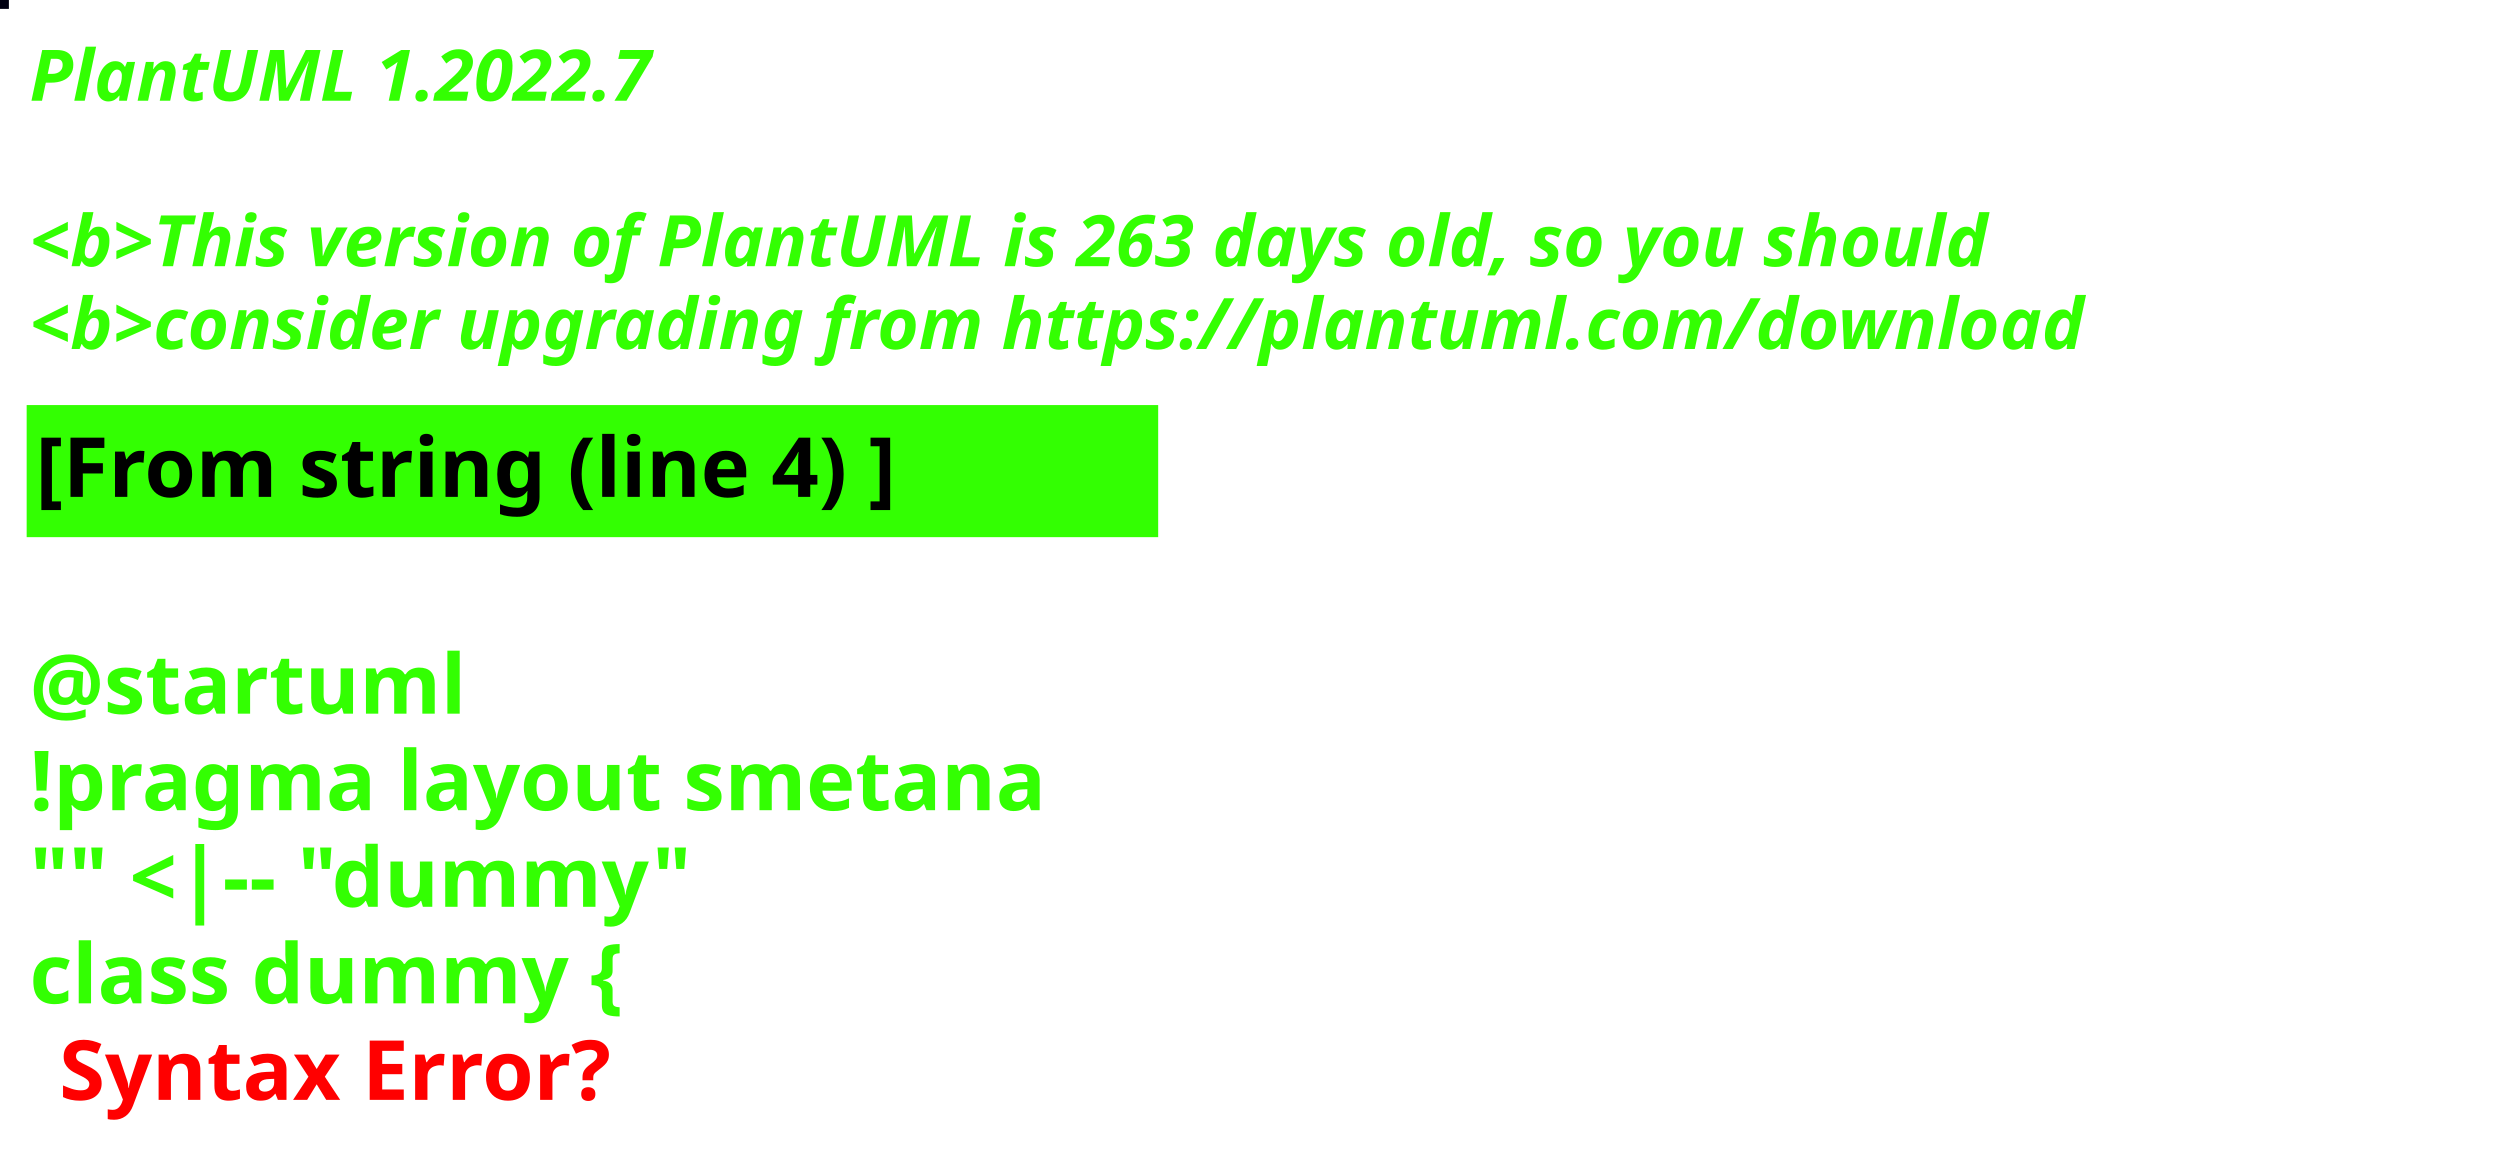
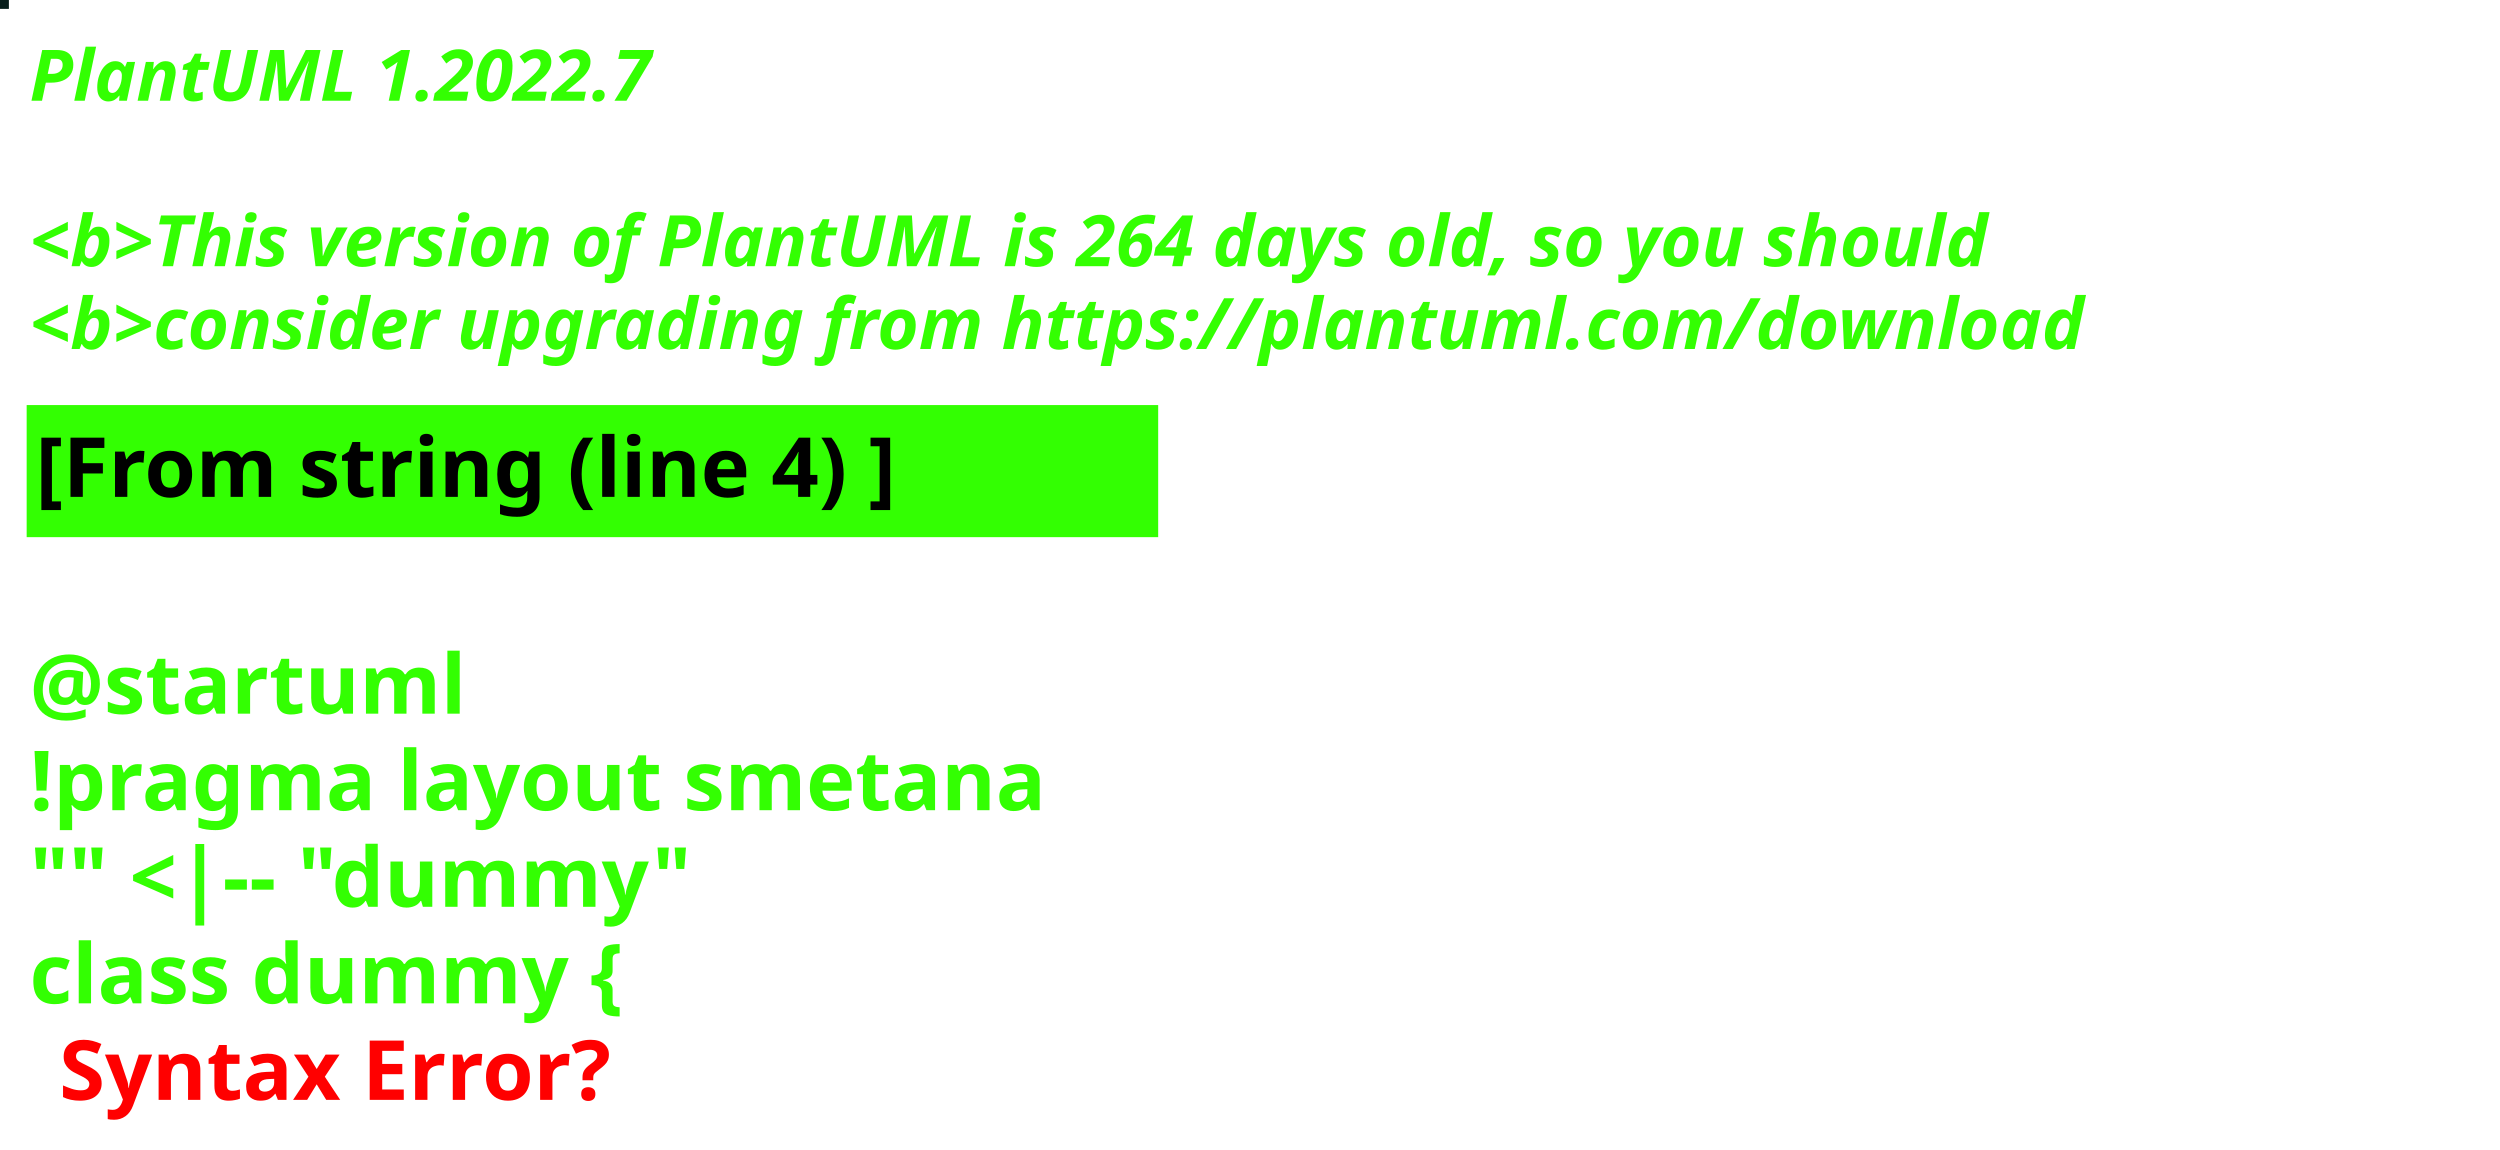
<svg xmlns="http://www.w3.org/2000/svg" contentStyleType="text/css" height="194px" preserveAspectRatio="none" style="width:422px;height:194px;background:#000000;" version="1.1" viewBox="0 0 422 194" width="422px" zoomAndPan="magnify">
  <defs />
  <g>
-     <rect fill="#000012" height="1" style="stroke:#000012;stroke-width:1.0;" width="1" x="0" y="0" />
+     <rect fill="#071E1B" height="1" style="stroke:#071E1B;stroke-width:1.0;" width="1" x="0" y="0" />
    <text fill="#33FF02" font-family="sans-serif" font-size="12" font-style="italic" font-weight="bold" lengthAdjust="spacing" textLength="127" x="5" y="17">PlantUML 1.2022.7</text>
    <text fill="#33FF02" font-family="sans-serif" font-size="12" font-style="italic" font-weight="bold" lengthAdjust="spacing" textLength="4" x="5" y="30.969"> </text>
-     <text fill="#33FF02" font-family="sans-serif" font-size="12" font-style="italic" font-weight="bold" lengthAdjust="spacing" textLength="399" x="5" y="44.938">&lt;b&gt;This version of PlantUML is 263 days old, so you should</text>
+     <text fill="#33FF02" font-family="sans-serif" font-size="12" font-style="italic" font-weight="bold" lengthAdjust="spacing" textLength="399" x="5" y="44.938">&lt;b&gt;This version of PlantUML is 264 days old, so you should</text>
    <text fill="#33FF02" font-family="sans-serif" font-size="12" font-style="italic" font-weight="bold" lengthAdjust="spacing" textLength="408" x="5" y="58.906">&lt;b&gt;consider upgrading from https://plantuml.com/download</text>
    <rect fill="#33FF02" height="21.297" style="stroke:#33FF02;stroke-width:1.0;" width="190" x="5" y="68.875" />
    <text fill="#000000" font-family="sans-serif" font-size="14" font-weight="bold" lengthAdjust="spacing" textLength="168" x="6" y="83.875">[From string (line 4) ]</text>
    <text fill="#33FF02" font-family="sans-serif" font-size="14" font-weight="bold" lengthAdjust="spacing" textLength="5" x="5" y="104.172"> </text>
    <text fill="#33FF02" font-family="sans-serif" font-size="14" font-weight="bold" lengthAdjust="spacing" textLength="79" x="5" y="120.469">@startuml</text>
    <text fill="#33FF02" font-family="sans-serif" font-size="14" font-weight="bold" lengthAdjust="spacing" textLength="190" x="5" y="136.766">!pragma layout smetana</text>
    <text fill="#33FF02" font-family="sans-serif" font-size="14" font-weight="bold" lengthAdjust="spacing" textLength="124" x="5" y="153.062">"" &lt;|-- "dummy"</text>
    <text fill="#33FF02" font-family="sans-serif" font-size="14" font-weight="bold" lengthAdjust="spacing" text-decoration="wavy underline" textLength="117" x="5" y="169.359">class dummy {</text>
    <text fill="#FF0000" font-family="sans-serif" font-size="14" font-weight="bold" lengthAdjust="spacing" textLength="106" x="10" y="185.656">Syntax Error?</text>
  </g>
</svg>
